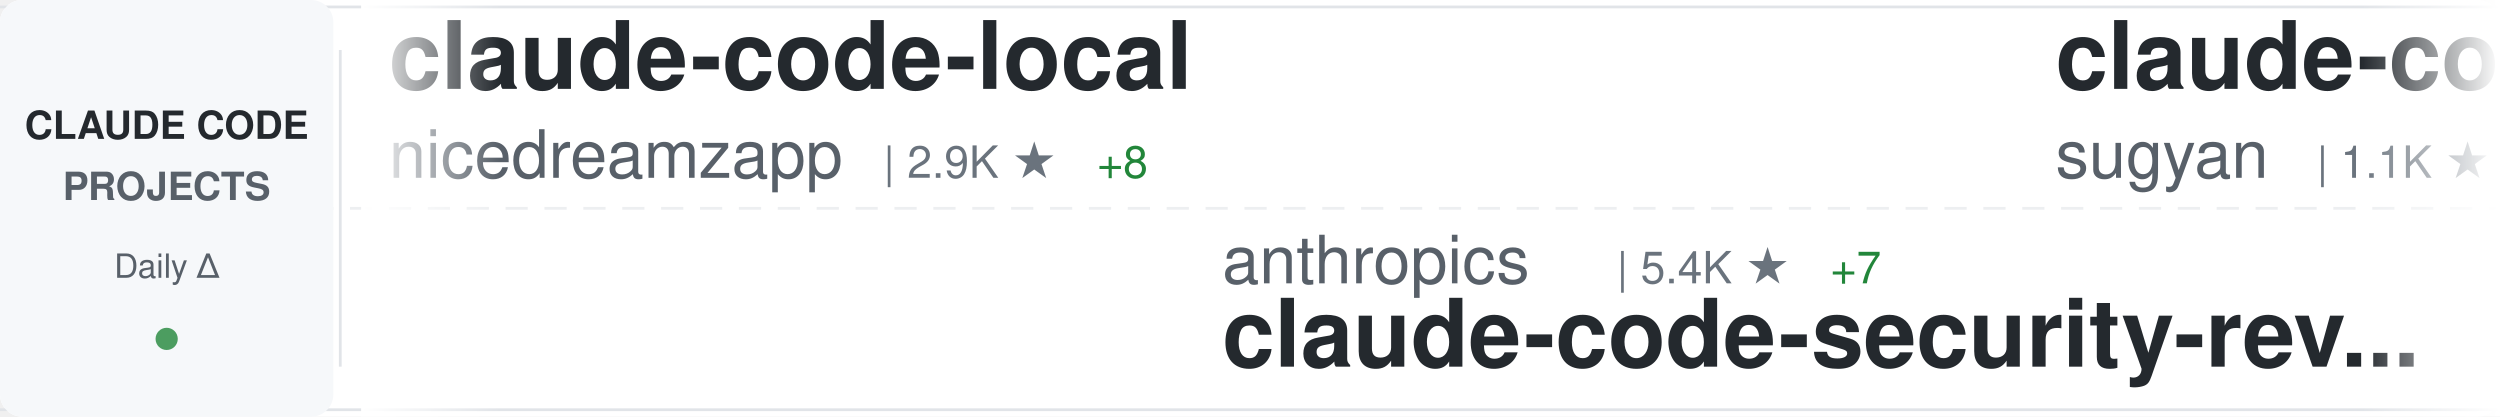
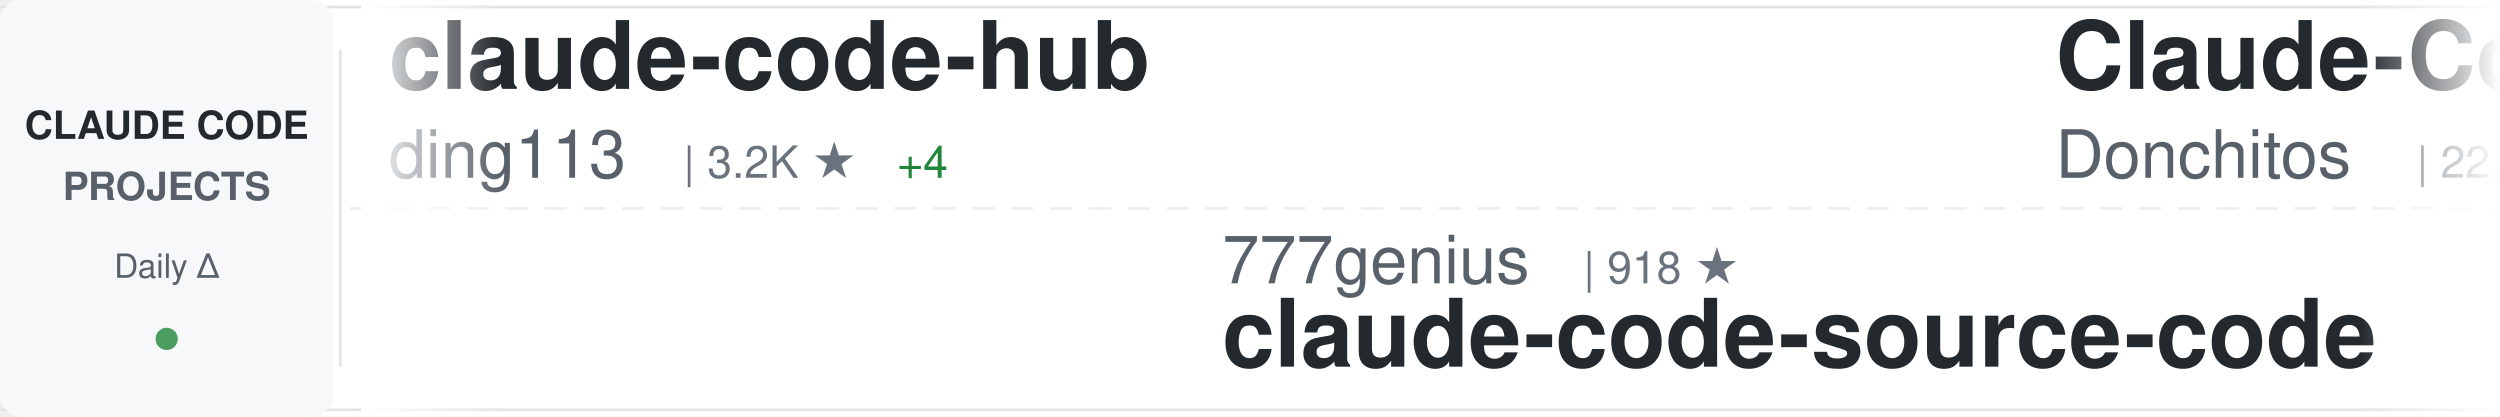
<svg xmlns="http://www.w3.org/2000/svg" width="900" height="150">
  <defs>
    <linearGradient id="awesomeLeftFade" x1="0%" y1="0%" x2="100%" y2="0%">
      <stop offset="0%" style="stop-color:#ffffff;stop-opacity:1" />
      <stop offset="100%" style="stop-color:#ffffff;stop-opacity:0" />
    </linearGradient>
    <linearGradient id="awesomeRightFade" x1="0%" y1="0%" x2="100%" y2="0%">
      <stop offset="0%" style="stop-color:#ffffff;stop-opacity:0" />
      <stop offset="100%" style="stop-color:#ffffff;stop-opacity:1" />
    </linearGradient>
  </defs>
  <rect width="900" height="150" fill="#ffffff" rx="8" />
  <rect x="0" y="2" width="900" height="1" fill="#e1e4e8" />
  <rect x="0" y="147" width="900" height="1" fill="#e1e4e8" />
  <line x1="0" y1="75" x2="900" y2="75" stroke="#e1e4e8" stroke-width="1" stroke-dasharray="8 6" opacity="0.6" />
  <rect x="0" y="0" width="120" height="150" fill="#f6f8fa" rx="8" />
  <text x="60" y="50" font-family="-apple-system, BlinkMacSystemFont, 'Segoe UI', Helvetica, Arial, sans-serif" font-size="14" font-weight="600" fill="#24292e" text-anchor="middle">CLAUDE CODE</text>
  <text x="60" y="72" font-family="-apple-system, BlinkMacSystemFont, 'Segoe UI', Helvetica, Arial, sans-serif" font-size="14" font-weight="600" fill="#586069" text-anchor="middle">PROJECTS</text>
  <text x="60" y="100" font-family="-apple-system, BlinkMacSystemFont, 'Segoe UI', Helvetica, Arial, sans-serif" font-size="12" font-weight="500" fill="#586069" text-anchor="middle">Daily Δ</text>
  <circle cx="60" cy="122" r="4" fill="#22863a" opacity="0.8" />
  <rect x="122" y="18" width="1" height="114" fill="#e1e4e8" />
  <clipPath id="awesomeTickerClip">
    <rect x="130" y="0" width="770" height="150" />
  </clipPath>
  <g clip-path="url(#awesomeTickerClip)">
    <g id="awesomeTickerItems">
      <animateTransform attributeName="transform" attributeType="XML" type="translate" from="0 0" to="-3000 0" dur="54s" repeatCount="indefinite" />
      <g transform="translate(0, 0)">
-         <text x="140" y="32" font-family="-apple-system, BlinkMacSystemFont, 'Segoe UI', Helvetica, Arial, sans-serif" font-size="34" font-weight="600" fill="#24292e">claude-code-local</text>
-         <text x="140" y="64" font-family="-apple-system, BlinkMacSystemFont, 'Segoe UI', Helvetica, Arial, sans-serif" font-size="24" font-weight="400" fill="#586069">nicedreamzapp</text>
-         <text x="318" y="64" font-family="-apple-system, BlinkMacSystemFont, 'Segoe UI', Helvetica, Arial, sans-serif" font-size="16" font-weight="500" fill="#6a737d">| 2.9K ★</text>
-         <text x="395" y="64" font-family="-apple-system, BlinkMacSystemFont, 'Segoe UI', Helvetica, Arial, sans-serif" font-size="16" font-weight="500" fill="#22863a"> +8</text>
+         <text x="140" y="32" font-family="-apple-system, BlinkMacSystemFont, 'Segoe UI', Helvetica, Arial, sans-serif" font-size="34" font-weight="600" fill="#24292e">claude-code-hub</text>
+         <text x="140" y="64" font-family="-apple-system, BlinkMacSystemFont, 'Segoe UI', Helvetica, Arial, sans-serif" font-size="24" font-weight="400" fill="#586069">ding113</text>
+         <text x="246" y="64" font-family="-apple-system, BlinkMacSystemFont, 'Segoe UI', Helvetica, Arial, sans-serif" font-size="16" font-weight="500" fill="#6a737d">| 3.2K ★</text>
+         <text x="323" y="64" font-family="-apple-system, BlinkMacSystemFont, 'Segoe UI', Helvetica, Arial, sans-serif" font-size="16" font-weight="500" fill="#22863a"> +4</text>
      </g>
      <g transform="translate(300, 0)">
-         <text x="140" y="102" font-family="-apple-system, BlinkMacSystemFont, 'Segoe UI', Helvetica, Arial, sans-serif" font-size="24" font-weight="400" fill="#586069">anthropics</text>
-         <text x="282" y="102" font-family="-apple-system, BlinkMacSystemFont, 'Segoe UI', Helvetica, Arial, sans-serif" font-size="16" font-weight="500" fill="#6a737d">| 5.4K ★</text>
-         <text x="359" y="102" font-family="-apple-system, BlinkMacSystemFont, 'Segoe UI', Helvetica, Arial, sans-serif" font-size="16" font-weight="500" fill="#22863a"> +7</text>
-         <text x="140" y="132" font-family="-apple-system, BlinkMacSystemFont, 'Segoe UI', Helvetica, Arial, sans-serif" font-size="34" font-weight="600" fill="#24292e">claude-code-security-rev...</text>
+         <text x="140" y="102" font-family="-apple-system, BlinkMacSystemFont, 'Segoe UI', Helvetica, Arial, sans-serif" font-size="24" font-weight="400" fill="#586069">777genius</text>
+         <text x="270" y="102" font-family="-apple-system, BlinkMacSystemFont, 'Segoe UI', Helvetica, Arial, sans-serif" font-size="16" font-weight="500" fill="#6a737d">| 918 ★</text>
+         <text x="140" y="132" font-family="-apple-system, BlinkMacSystemFont, 'Segoe UI', Helvetica, Arial, sans-serif" font-size="34" font-weight="600" fill="#24292e">claude-code-source-code</text>
      </g>
      <g transform="translate(600, 0)">
-         <text x="140" y="32" font-family="-apple-system, BlinkMacSystemFont, 'Segoe UI', Helvetica, Arial, sans-serif" font-size="34" font-weight="600" fill="#24292e">claude-code-webui</text>
-         <text x="140" y="64" font-family="-apple-system, BlinkMacSystemFont, 'Segoe UI', Helvetica, Arial, sans-serif" font-size="24" font-weight="400" fill="#586069">sugyan</text>
-         <text x="234" y="64" font-family="-apple-system, BlinkMacSystemFont, 'Segoe UI', Helvetica, Arial, sans-serif" font-size="16" font-weight="500" fill="#6a737d">| 1.1K ★</text>
+         <text x="140" y="32" font-family="-apple-system, BlinkMacSystemFont, 'Segoe UI', Helvetica, Arial, sans-serif" font-size="34" font-weight="600" fill="#24292e">Claude-Code-Game-Studios</text>
+         <text x="140" y="64" font-family="-apple-system, BlinkMacSystemFont, 'Segoe UI', Helvetica, Arial, sans-serif" font-size="24" font-weight="400" fill="#586069">Donchitos</text>
+         <text x="270" y="64" font-family="-apple-system, BlinkMacSystemFont, 'Segoe UI', Helvetica, Arial, sans-serif" font-size="16" font-weight="500" fill="#6a737d">| 22.5K ★</text>
+         <text x="356" y="64" font-family="-apple-system, BlinkMacSystemFont, 'Segoe UI', Helvetica, Arial, sans-serif" font-size="16" font-weight="500" fill="#22863a"> +38</text>
      </g>
      <g transform="translate(900, 0)">
-         <text x="140" y="102" font-family="-apple-system, BlinkMacSystemFont, 'Segoe UI', Helvetica, Arial, sans-serif" font-size="24" font-weight="400" fill="#586069">RichardAtCT</text>
-         <text x="294" y="102" font-family="-apple-system, BlinkMacSystemFont, 'Segoe UI', Helvetica, Arial, sans-serif" font-size="16" font-weight="500" fill="#6a737d">| 2.7K ★</text>
-         <text x="140" y="132" font-family="-apple-system, BlinkMacSystemFont, 'Segoe UI', Helvetica, Arial, sans-serif" font-size="34" font-weight="600" fill="#24292e">claude-code-telegram</text>
+         <text x="140" y="102" font-family="-apple-system, BlinkMacSystemFont, 'Segoe UI', Helvetica, Arial, sans-serif" font-size="24" font-weight="400" fill="#586069">AprilNEA</text>
+         <text x="258" y="102" font-family="-apple-system, BlinkMacSystemFont, 'Segoe UI', Helvetica, Arial, sans-serif" font-size="16" font-weight="500" fill="#6a737d">| 387 ★</text>
+         <text x="140" y="132" font-family="-apple-system, BlinkMacSystemFont, 'Segoe UI', Helvetica, Arial, sans-serif" font-size="34" font-weight="600" fill="#24292e">claude-code-source</text>
      </g>
      <g transform="translate(1200, 0)">
-         <text x="140" y="32" font-family="-apple-system, BlinkMacSystemFont, 'Segoe UI', Helvetica, Arial, sans-serif" font-size="34" font-weight="600" fill="#24292e">Claude-Code-Source-Study</text>
-         <text x="140" y="64" font-family="-apple-system, BlinkMacSystemFont, 'Segoe UI', Helvetica, Arial, sans-serif" font-size="24" font-weight="400" fill="#586069">luyao618</text>
-         <text x="258" y="64" font-family="-apple-system, BlinkMacSystemFont, 'Segoe UI', Helvetica, Arial, sans-serif" font-size="16" font-weight="500" fill="#6a737d">| 1.6K ★</text>
-         <text x="335" y="64" font-family="-apple-system, BlinkMacSystemFont, 'Segoe UI', Helvetica, Arial, sans-serif" font-size="16" font-weight="500" fill="#22863a"> +2</text>
+         <text x="140" y="32" font-family="-apple-system, BlinkMacSystemFont, 'Segoe UI', Helvetica, Arial, sans-serif" font-size="34" font-weight="600" fill="#24292e">claude-code-cli</text>
+         <text x="140" y="64" font-family="-apple-system, BlinkMacSystemFont, 'Segoe UI', Helvetica, Arial, sans-serif" font-size="24" font-weight="400" fill="#586069">huangserva</text>
+         <text x="282" y="64" font-family="-apple-system, BlinkMacSystemFont, 'Segoe UI', Helvetica, Arial, sans-serif" font-size="16" font-weight="500" fill="#6a737d">| 618 ★</text>
+         <text x="350" y="64" font-family="-apple-system, BlinkMacSystemFont, 'Segoe UI', Helvetica, Arial, sans-serif" font-size="16" font-weight="500" fill="#22863a"> +3</text>
      </g>
      <g transform="translate(1500, 0)">
-         <text x="140" y="102" font-family="-apple-system, BlinkMacSystemFont, 'Segoe UI', Helvetica, Arial, sans-serif" font-size="24" font-weight="400" fill="#586069">hangsman</text>
-         <text x="258" y="102" font-family="-apple-system, BlinkMacSystemFont, 'Segoe UI', Helvetica, Arial, sans-serif" font-size="16" font-weight="500" fill="#6a737d">| 787 ★</text>
-         <text x="140" y="132" font-family="-apple-system, BlinkMacSystemFont, 'Segoe UI', Helvetica, Arial, sans-serif" font-size="34" font-weight="600" fill="#24292e">claude-code-source</text>
+         <text x="140" y="102" font-family="-apple-system, BlinkMacSystemFont, 'Segoe UI', Helvetica, Arial, sans-serif" font-size="24" font-weight="400" fill="#586069">huangjia2019</text>
+         <text x="306" y="102" font-family="-apple-system, BlinkMacSystemFont, 'Segoe UI', Helvetica, Arial, sans-serif" font-size="16" font-weight="500" fill="#6a737d">| 921 ★</text>
+         <text x="374" y="102" font-family="-apple-system, BlinkMacSystemFont, 'Segoe UI', Helvetica, Arial, sans-serif" font-size="16" font-weight="500" fill="#22863a"> +5</text>
+         <text x="140" y="132" font-family="-apple-system, BlinkMacSystemFont, 'Segoe UI', Helvetica, Arial, sans-serif" font-size="34" font-weight="600" fill="#24292e">claude-code-engineering</text>
      </g>
      <g transform="translate(1800, 0)">
-         <text x="140" y="32" font-family="-apple-system, BlinkMacSystemFont, 'Segoe UI', Helvetica, Arial, sans-serif" font-size="34" font-weight="600" fill="#24292e">claude-code-base-action</text>
-         <text x="140" y="64" font-family="-apple-system, BlinkMacSystemFont, 'Segoe UI', Helvetica, Arial, sans-serif" font-size="24" font-weight="400" fill="#586069">anthropics</text>
-         <text x="282" y="64" font-family="-apple-system, BlinkMacSystemFont, 'Segoe UI', Helvetica, Arial, sans-serif" font-size="16" font-weight="500" fill="#6a737d">| 890 ★</text>
+         <text x="140" y="32" font-family="-apple-system, BlinkMacSystemFont, 'Segoe UI', Helvetica, Arial, sans-serif" font-size="34" font-weight="600" fill="#24292e">claude-code-from-source</text>
+         <text x="140" y="64" font-family="-apple-system, BlinkMacSystemFont, 'Segoe UI', Helvetica, Arial, sans-serif" font-size="24" font-weight="400" fill="#586069">alejandrobalderas</text>
+         <text x="366" y="64" font-family="-apple-system, BlinkMacSystemFont, 'Segoe UI', Helvetica, Arial, sans-serif" font-size="16" font-weight="500" fill="#6a737d">| 2.4K ★</text>
+         <text x="443" y="64" font-family="-apple-system, BlinkMacSystemFont, 'Segoe UI', Helvetica, Arial, sans-serif" font-size="16" font-weight="500" fill="#22863a"> +17</text>
      </g>
      <g transform="translate(2100, 0)">
-         <text x="140" y="102" font-family="-apple-system, BlinkMacSystemFont, 'Segoe UI', Helvetica, Arial, sans-serif" font-size="24" font-weight="400" fill="#586069">xu-xiang</text>
-         <text x="258" y="102" font-family="-apple-system, BlinkMacSystemFont, 'Segoe UI', Helvetica, Arial, sans-serif" font-size="16" font-weight="500" fill="#6a737d">| 1.5K ★</text>
-         <text x="335" y="102" font-family="-apple-system, BlinkMacSystemFont, 'Segoe UI', Helvetica, Arial, sans-serif" font-size="16" font-weight="500" fill="#22863a"> +14</text>
-         <text x="140" y="132" font-family="-apple-system, BlinkMacSystemFont, 'Segoe UI', Helvetica, Arial, sans-serif" font-size="34" font-weight="600" fill="#24292e">everything-claude-code-z...</text>
+         <text x="140" y="102" font-family="-apple-system, BlinkMacSystemFont, 'Segoe UI', Helvetica, Arial, sans-serif" font-size="24" font-weight="400" fill="#586069">krusemediallc</text>
+         <text x="318" y="102" font-family="-apple-system, BlinkMacSystemFont, 'Segoe UI', Helvetica, Arial, sans-serif" font-size="16" font-weight="500" fill="#6a737d">| 945 ★</text>
+         <text x="386" y="102" font-family="-apple-system, BlinkMacSystemFont, 'Segoe UI', Helvetica, Arial, sans-serif" font-size="16" font-weight="500" fill="#22863a"> +10</text>
+         <text x="140" y="132" font-family="-apple-system, BlinkMacSystemFont, 'Segoe UI', Helvetica, Arial, sans-serif" font-size="34" font-weight="600" fill="#24292e">arcads-claude-code</text>
      </g>
      <g transform="translate(2400, 0)">
-         <text x="140" y="32" font-family="-apple-system, BlinkMacSystemFont, 'Segoe UI', Helvetica, Arial, sans-serif" font-size="34" font-weight="600" fill="#24292e">claude_codex_bridge</text>
-         <text x="140" y="64" font-family="-apple-system, BlinkMacSystemFont, 'Segoe UI', Helvetica, Arial, sans-serif" font-size="24" font-weight="400" fill="#586069">SeemSeam</text>
-         <text x="258" y="64" font-family="-apple-system, BlinkMacSystemFont, 'Segoe UI', Helvetica, Arial, sans-serif" font-size="16" font-weight="500" fill="#6a737d">| 3.2K ★</text>
-         <text x="335" y="64" font-family="-apple-system, BlinkMacSystemFont, 'Segoe UI', Helvetica, Arial, sans-serif" font-size="16" font-weight="500" fill="#22863a"> +15</text>
+         <text x="140" y="32" font-family="-apple-system, BlinkMacSystemFont, 'Segoe UI', Helvetica, Arial, sans-serif" font-size="34" font-weight="600" fill="#24292e">learn-claude-code</text>
+         <text x="140" y="64" font-family="-apple-system, BlinkMacSystemFont, 'Segoe UI', Helvetica, Arial, sans-serif" font-size="24" font-weight="400" fill="#586069">shareAI-lab</text>
+         <text x="294" y="64" font-family="-apple-system, BlinkMacSystemFont, 'Segoe UI', Helvetica, Arial, sans-serif" font-size="16" font-weight="500" fill="#6a737d">| 69.6K ★</text>
+         <text x="380" y="64" font-family="-apple-system, BlinkMacSystemFont, 'Segoe UI', Helvetica, Arial, sans-serif" font-size="16" font-weight="500" fill="#22863a"> +154</text>
      </g>
      <g transform="translate(2700, 0)">
-         <text x="140" y="102" font-family="-apple-system, BlinkMacSystemFont, 'Segoe UI', Helvetica, Arial, sans-serif" font-size="24" font-weight="400" fill="#586069">ding113</text>
-         <text x="246" y="102" font-family="-apple-system, BlinkMacSystemFont, 'Segoe UI', Helvetica, Arial, sans-serif" font-size="16" font-weight="500" fill="#6a737d">| 3.2K ★</text>
-         <text x="323" y="102" font-family="-apple-system, BlinkMacSystemFont, 'Segoe UI', Helvetica, Arial, sans-serif" font-size="16" font-weight="500" fill="#22863a"> +6</text>
-         <text x="140" y="132" font-family="-apple-system, BlinkMacSystemFont, 'Segoe UI', Helvetica, Arial, sans-serif" font-size="34" font-weight="600" fill="#24292e">claude-code-hub</text>
+         <text x="140" y="102" font-family="-apple-system, BlinkMacSystemFont, 'Segoe UI', Helvetica, Arial, sans-serif" font-size="24" font-weight="400" fill="#586069">Yuyz0112</text>
+         <text x="258" y="102" font-family="-apple-system, BlinkMacSystemFont, 'Segoe UI', Helvetica, Arial, sans-serif" font-size="16" font-weight="500" fill="#6a737d">| 2.4K ★</text>
+         <text x="140" y="132" font-family="-apple-system, BlinkMacSystemFont, 'Segoe UI', Helvetica, Arial, sans-serif" font-size="34" font-weight="600" fill="#24292e">claude-code-reverse</text>
      </g>
      <g transform="translate(3000, 0)">
-         <text x="140" y="32" font-family="-apple-system, BlinkMacSystemFont, 'Segoe UI', Helvetica, Arial, sans-serif" font-size="34" font-weight="600" fill="#24292e">claude-code-local</text>
-         <text x="140" y="64" font-family="-apple-system, BlinkMacSystemFont, 'Segoe UI', Helvetica, Arial, sans-serif" font-size="24" font-weight="400" fill="#586069">nicedreamzapp</text>
-         <text x="318" y="64" font-family="-apple-system, BlinkMacSystemFont, 'Segoe UI', Helvetica, Arial, sans-serif" font-size="16" font-weight="500" fill="#6a737d">| 2.9K ★</text>
-         <text x="395" y="64" font-family="-apple-system, BlinkMacSystemFont, 'Segoe UI', Helvetica, Arial, sans-serif" font-size="16" font-weight="500" fill="#22863a"> +8</text>
+         <text x="140" y="32" font-family="-apple-system, BlinkMacSystemFont, 'Segoe UI', Helvetica, Arial, sans-serif" font-size="34" font-weight="600" fill="#24292e">claude-code-hub</text>
+         <text x="140" y="64" font-family="-apple-system, BlinkMacSystemFont, 'Segoe UI', Helvetica, Arial, sans-serif" font-size="24" font-weight="400" fill="#586069">ding113</text>
+         <text x="246" y="64" font-family="-apple-system, BlinkMacSystemFont, 'Segoe UI', Helvetica, Arial, sans-serif" font-size="16" font-weight="500" fill="#6a737d">| 3.2K ★</text>
+         <text x="323" y="64" font-family="-apple-system, BlinkMacSystemFont, 'Segoe UI', Helvetica, Arial, sans-serif" font-size="16" font-weight="500" fill="#22863a"> +4</text>
      </g>
      <g transform="translate(3300, 0)">
-         <text x="140" y="102" font-family="-apple-system, BlinkMacSystemFont, 'Segoe UI', Helvetica, Arial, sans-serif" font-size="24" font-weight="400" fill="#586069">anthropics</text>
-         <text x="282" y="102" font-family="-apple-system, BlinkMacSystemFont, 'Segoe UI', Helvetica, Arial, sans-serif" font-size="16" font-weight="500" fill="#6a737d">| 5.4K ★</text>
-         <text x="359" y="102" font-family="-apple-system, BlinkMacSystemFont, 'Segoe UI', Helvetica, Arial, sans-serif" font-size="16" font-weight="500" fill="#22863a"> +7</text>
-         <text x="140" y="132" font-family="-apple-system, BlinkMacSystemFont, 'Segoe UI', Helvetica, Arial, sans-serif" font-size="34" font-weight="600" fill="#24292e">claude-code-security-rev...</text>
+         <text x="140" y="102" font-family="-apple-system, BlinkMacSystemFont, 'Segoe UI', Helvetica, Arial, sans-serif" font-size="24" font-weight="400" fill="#586069">777genius</text>
+         <text x="270" y="102" font-family="-apple-system, BlinkMacSystemFont, 'Segoe UI', Helvetica, Arial, sans-serif" font-size="16" font-weight="500" fill="#6a737d">| 918 ★</text>
+         <text x="140" y="132" font-family="-apple-system, BlinkMacSystemFont, 'Segoe UI', Helvetica, Arial, sans-serif" font-size="34" font-weight="600" fill="#24292e">claude-code-source-code</text>
      </g>
      <g transform="translate(3600, 0)">
-         <text x="140" y="32" font-family="-apple-system, BlinkMacSystemFont, 'Segoe UI', Helvetica, Arial, sans-serif" font-size="34" font-weight="600" fill="#24292e">claude-code-webui</text>
-         <text x="140" y="64" font-family="-apple-system, BlinkMacSystemFont, 'Segoe UI', Helvetica, Arial, sans-serif" font-size="24" font-weight="400" fill="#586069">sugyan</text>
-         <text x="234" y="64" font-family="-apple-system, BlinkMacSystemFont, 'Segoe UI', Helvetica, Arial, sans-serif" font-size="16" font-weight="500" fill="#6a737d">| 1.1K ★</text>
+         <text x="140" y="32" font-family="-apple-system, BlinkMacSystemFont, 'Segoe UI', Helvetica, Arial, sans-serif" font-size="34" font-weight="600" fill="#24292e">Claude-Code-Game-Studios</text>
+         <text x="140" y="64" font-family="-apple-system, BlinkMacSystemFont, 'Segoe UI', Helvetica, Arial, sans-serif" font-size="24" font-weight="400" fill="#586069">Donchitos</text>
+         <text x="270" y="64" font-family="-apple-system, BlinkMacSystemFont, 'Segoe UI', Helvetica, Arial, sans-serif" font-size="16" font-weight="500" fill="#6a737d">| 22.5K ★</text>
+         <text x="356" y="64" font-family="-apple-system, BlinkMacSystemFont, 'Segoe UI', Helvetica, Arial, sans-serif" font-size="16" font-weight="500" fill="#22863a"> +38</text>
      </g>
      <g transform="translate(3900, 0)">
-         <text x="140" y="102" font-family="-apple-system, BlinkMacSystemFont, 'Segoe UI', Helvetica, Arial, sans-serif" font-size="24" font-weight="400" fill="#586069">RichardAtCT</text>
-         <text x="294" y="102" font-family="-apple-system, BlinkMacSystemFont, 'Segoe UI', Helvetica, Arial, sans-serif" font-size="16" font-weight="500" fill="#6a737d">| 2.7K ★</text>
-         <text x="140" y="132" font-family="-apple-system, BlinkMacSystemFont, 'Segoe UI', Helvetica, Arial, sans-serif" font-size="34" font-weight="600" fill="#24292e">claude-code-telegram</text>
+         <text x="140" y="102" font-family="-apple-system, BlinkMacSystemFont, 'Segoe UI', Helvetica, Arial, sans-serif" font-size="24" font-weight="400" fill="#586069">AprilNEA</text>
+         <text x="258" y="102" font-family="-apple-system, BlinkMacSystemFont, 'Segoe UI', Helvetica, Arial, sans-serif" font-size="16" font-weight="500" fill="#6a737d">| 387 ★</text>
+         <text x="140" y="132" font-family="-apple-system, BlinkMacSystemFont, 'Segoe UI', Helvetica, Arial, sans-serif" font-size="34" font-weight="600" fill="#24292e">claude-code-source</text>
      </g>
    </g>
  </g>
  <rect x="130" y="0" width="50" height="150" fill="url(#awesomeLeftFade)" />
  <rect x="850" y="0" width="50" height="150" fill="url(#awesomeRightFade)" />
</svg>
